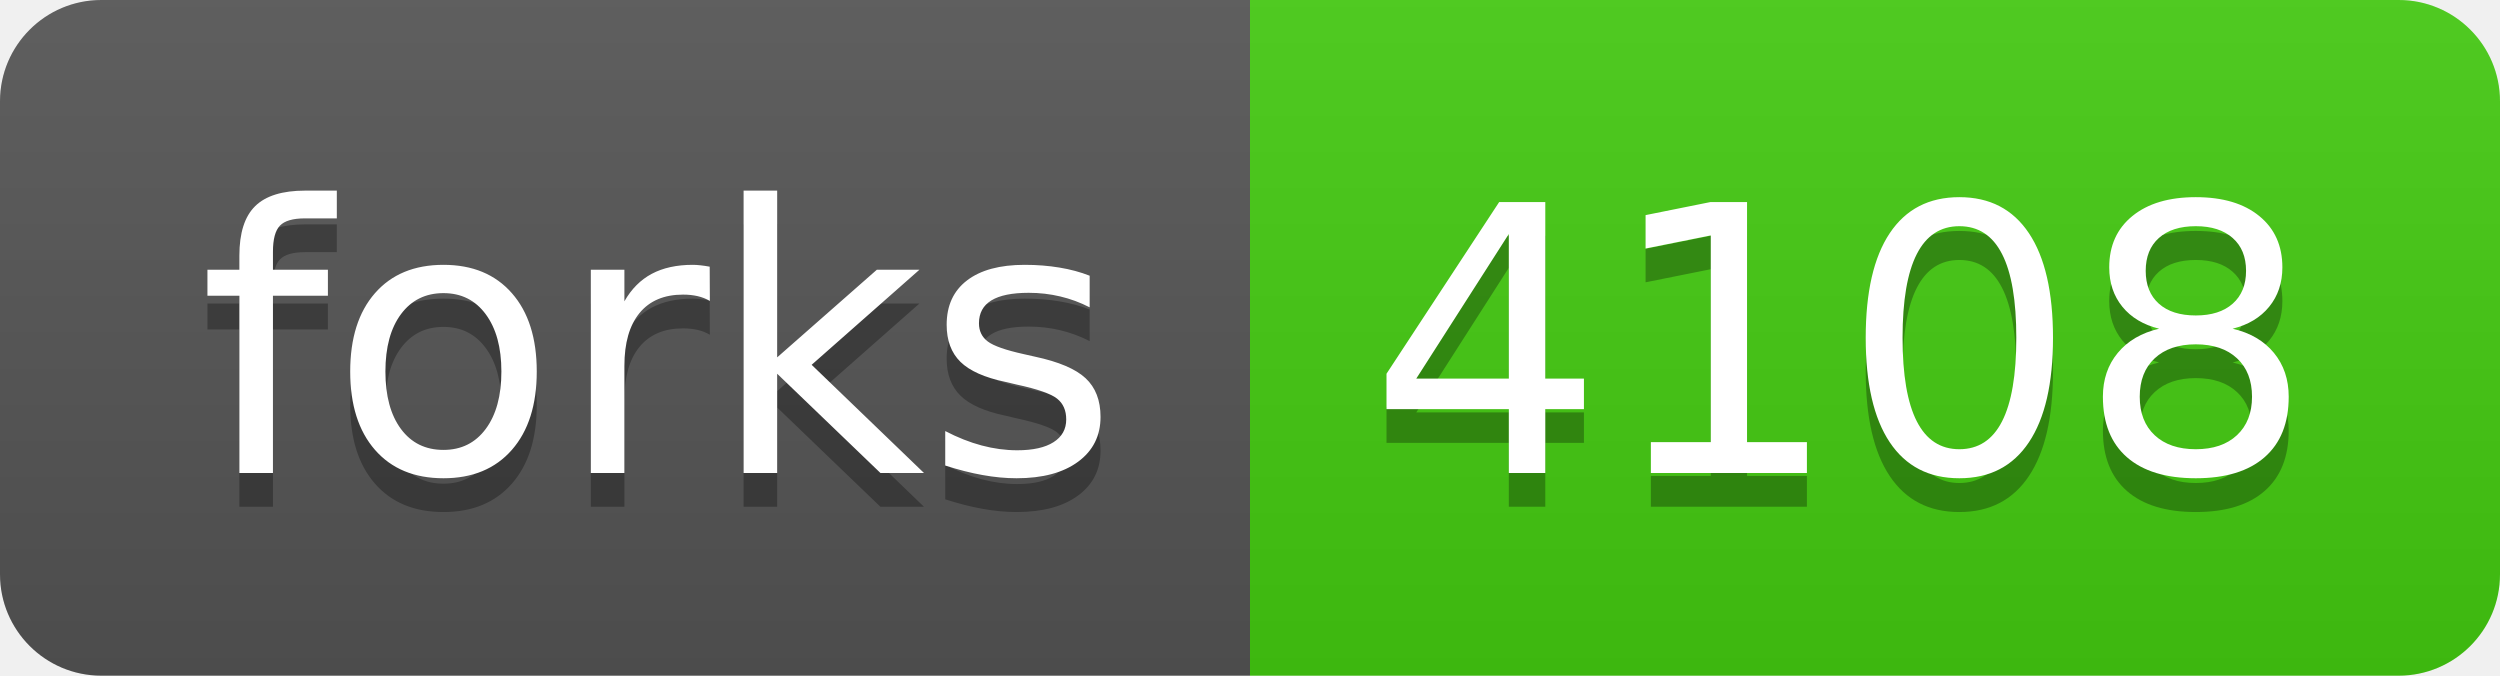
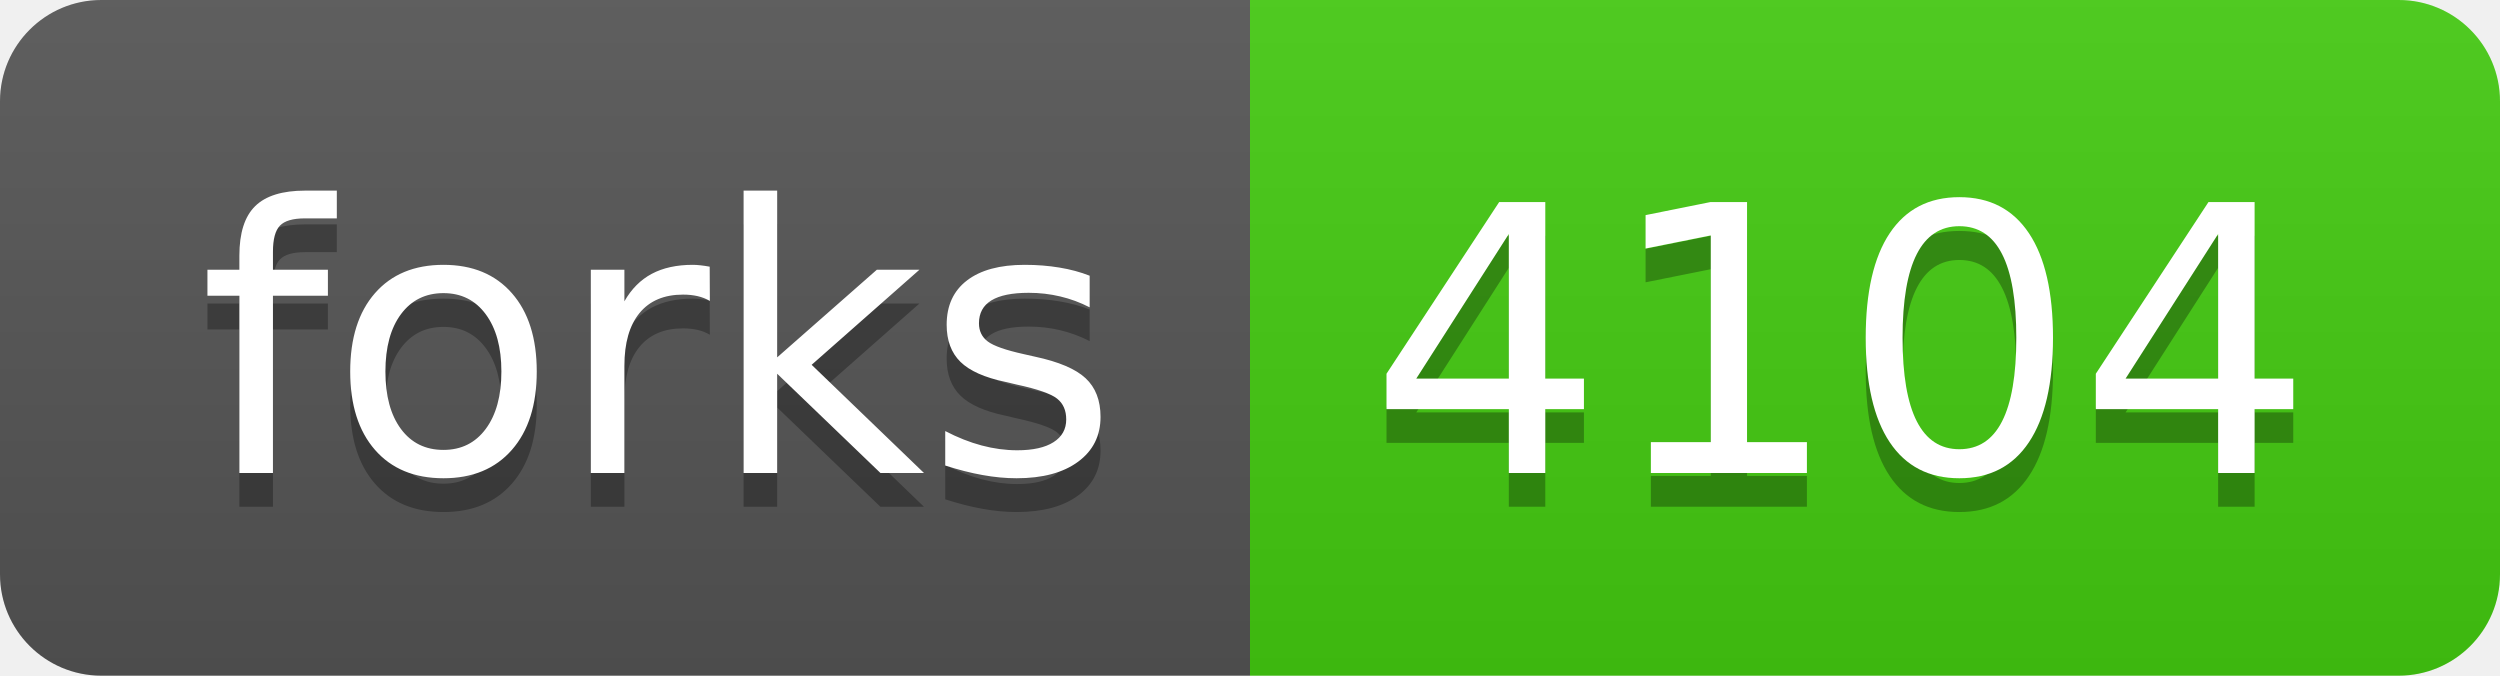
- <svg xmlns="http://www.w3.org/2000/svg" width="74" height="20" role="img" aria-label="forks: 4108">
+ <svg xmlns="http://www.w3.org/2000/svg" width="74" height="20" role="img" aria-label="forks: 4104">
  <linearGradient id="s" x2="0" y2="100%">
    <stop offset="0" stop-color="#bbb" stop-opacity=".1" />
    <stop offset="1" stop-opacity=".1" />
  </linearGradient>
  <clipPath id="r">
    <rect width="74" height="20" rx="3" fill="#fff" />
  </clipPath>
  <g clip-path="url(#r)">
    <rect width="37" height="20" fill="#555" />
    <rect x="37" width="37" height="20" fill="#4c1" />
    <rect width="74" height="20" fill="url(#s)" />
  </g>
  <g fill="#fff" text-anchor="middle" font-family="Verdana,Geneva,DejaVu Sans,sans-serif" text-rendering="geometricPrecision" font-size="110">
    <text aria-hidden="true" x="195" y="150" fill="#010101" fill-opacity=".3" transform="scale(.1)" textLength="270">forks</text>
    <text x="195" y="140" transform="scale(.1)" fill="#fff" textLength="270">forks</text>
-     <text aria-hidden="true" x="545" y="150" fill="#010101" fill-opacity=".3" transform="scale(.1)" textLength="270">4108</text>
-     <text x="545" y="140" transform="scale(.1)" fill="#fff" textLength="270">4108</text>
+     <text aria-hidden="true" x="545" y="150" fill="#010101" fill-opacity=".3" transform="scale(.1)" textLength="270">4104</text>
+     <text x="545" y="140" transform="scale(.1)" fill="#fff" textLength="270">4104</text>
  </g>
</svg>
